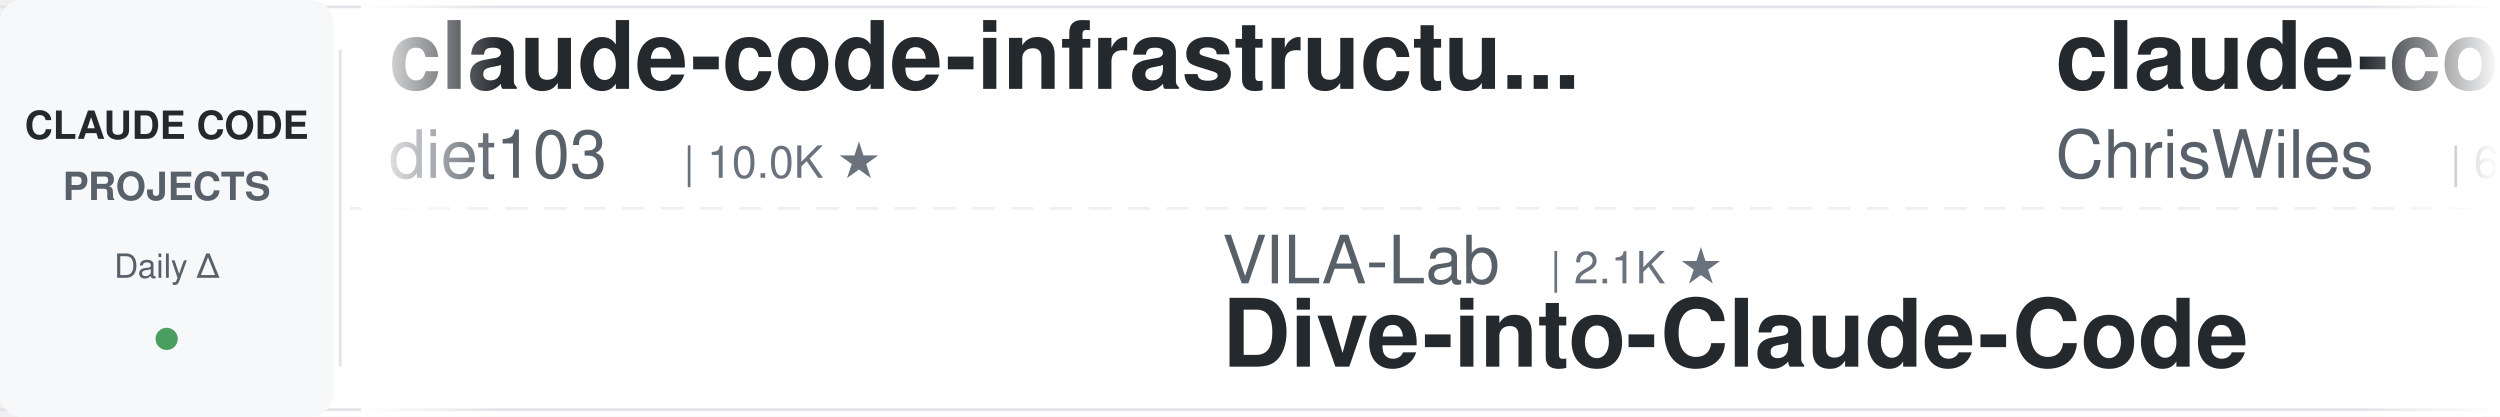
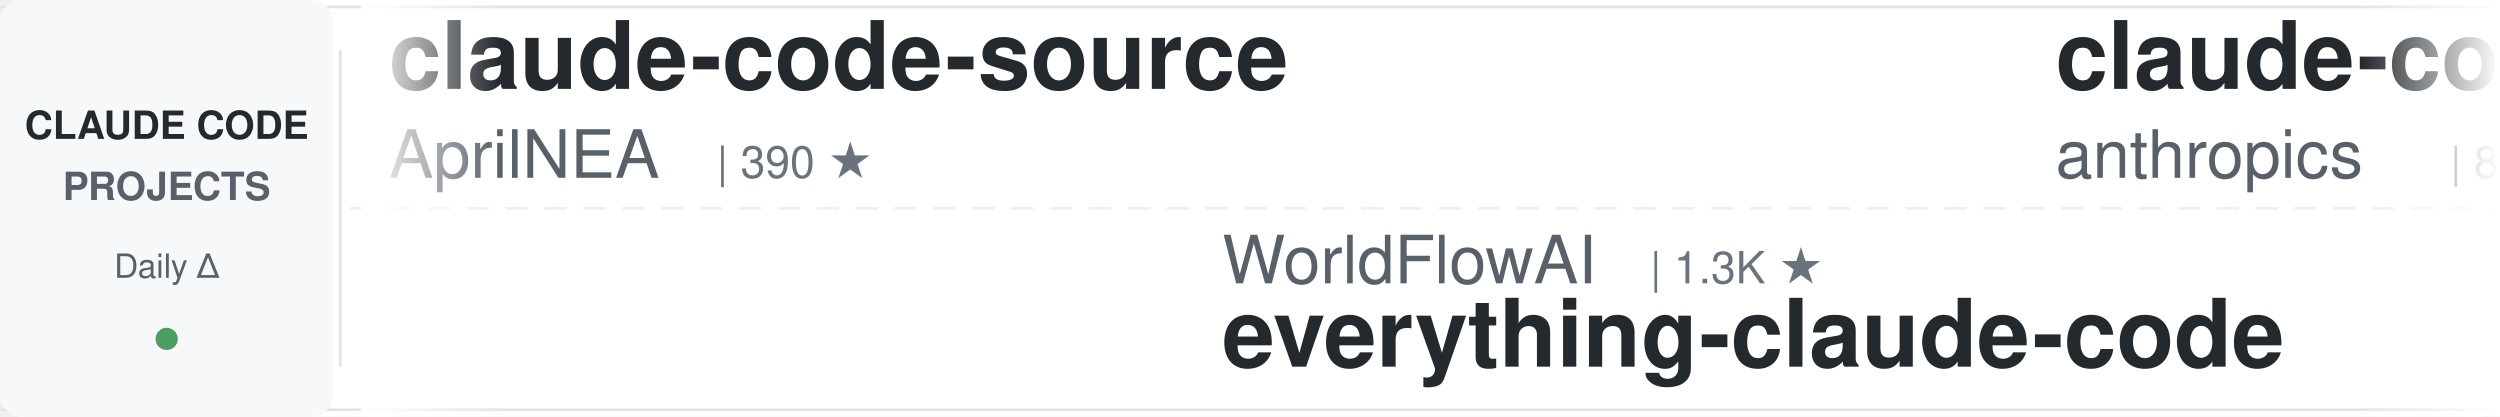
<svg xmlns="http://www.w3.org/2000/svg" width="900" height="150">
  <defs>
    <linearGradient id="leftFade" x1="0%" y1="0%" x2="100%" y2="0%">
      <stop offset="0%" style="stop-color:#ffffff;stop-opacity:1" />
      <stop offset="100%" style="stop-color:#ffffff;stop-opacity:0" />
    </linearGradient>
    <linearGradient id="rightFade" x1="0%" y1="0%" x2="100%" y2="0%">
      <stop offset="0%" style="stop-color:#ffffff;stop-opacity:0" />
      <stop offset="100%" style="stop-color:#ffffff;stop-opacity:1" />
    </linearGradient>
  </defs>
  <rect width="900" height="150" fill="#ffffff" rx="8" />
  <rect x="0" y="2" width="900" height="1" fill="#e1e4e8" />
  <rect x="0" y="147" width="900" height="1" fill="#e1e4e8" />
  <line x1="0" y1="75" x2="900" y2="75" stroke="#e1e4e8" stroke-width="1" stroke-dasharray="8 6" opacity="0.6" />
  <rect x="0" y="0" width="120" height="150" fill="#f6f8fa" rx="8" />
  <text x="60" y="50" font-family="-apple-system, BlinkMacSystemFont, 'Segoe UI', Helvetica, Arial, sans-serif" font-size="14" font-weight="600" fill="#24292e" text-anchor="middle">CLAUDE CODE</text>
  <text x="60" y="72" font-family="-apple-system, BlinkMacSystemFont, 'Segoe UI', Helvetica, Arial, sans-serif" font-size="14" font-weight="600" fill="#586069" text-anchor="middle">PROJECTS</text>
  <text x="60" y="100" font-family="-apple-system, BlinkMacSystemFont, 'Segoe UI', Helvetica, Arial, sans-serif" font-size="12" font-weight="500" fill="#586069" text-anchor="middle">Daily Δ</text>
  <circle cx="60" cy="122" r="4" fill="#22863a" opacity="0.8" />
  <rect x="122" y="18" width="1" height="114" fill="#e1e4e8" />
  <clipPath id="tickerClip">
    <rect x="130" y="0" width="770" height="150" />
  </clipPath>
  <g clip-path="url(#tickerClip)">
    <g id="tickerItems">
      <animateTransform attributeName="transform" attributeType="XML" type="translate" from="0 0" to="-3000 0" dur="54s" repeatCount="indefinite" />
      <g transform="translate(0, 0)">
-         <text x="140" y="32" font-family="-apple-system, BlinkMacSystemFont, 'Segoe UI', Helvetica, Arial, sans-serif" font-size="34" font-weight="600" fill="#24292e">claude-code-infrastructu...</text>
-         <text x="140" y="64" font-family="-apple-system, BlinkMacSystemFont, 'Segoe UI', Helvetica, Arial, sans-serif" font-size="24" font-weight="400" fill="#586069">diet103</text>
-         <text x="246" y="64" font-family="-apple-system, BlinkMacSystemFont, 'Segoe UI', Helvetica, Arial, sans-serif" font-size="16" font-weight="500" fill="#6a737d">| 10.0K ★</text>
+         <text x="140" y="32" font-family="-apple-system, BlinkMacSystemFont, 'Segoe UI', Helvetica, Arial, sans-serif" font-size="34" font-weight="600" fill="#24292e">claude-code-source</text>
+         <text x="140" y="64" font-family="-apple-system, BlinkMacSystemFont, 'Segoe UI', Helvetica, Arial, sans-serif" font-size="24" font-weight="400" fill="#586069">AprilNEA</text>
+         <text x="258" y="64" font-family="-apple-system, BlinkMacSystemFont, 'Segoe UI', Helvetica, Arial, sans-serif" font-size="16" font-weight="500" fill="#6a737d">| 390 ★</text>
      </g>
      <g transform="translate(300, 0)">
-         <text x="140" y="102" font-family="-apple-system, BlinkMacSystemFont, 'Segoe UI', Helvetica, Arial, sans-serif" font-size="24" font-weight="400" fill="#586069">VILA-Lab</text>
-         <text x="258" y="102" font-family="-apple-system, BlinkMacSystemFont, 'Segoe UI', Helvetica, Arial, sans-serif" font-size="16" font-weight="500" fill="#6a737d">| 2.1K ★</text>
-         <text x="140" y="132" font-family="-apple-system, BlinkMacSystemFont, 'Segoe UI', Helvetica, Arial, sans-serif" font-size="34" font-weight="600" fill="#24292e">Dive-into-Claude-Code</text>
+         <text x="140" y="102" font-family="-apple-system, BlinkMacSystemFont, 'Segoe UI', Helvetica, Arial, sans-serif" font-size="24" font-weight="400" fill="#586069">WorldFlowAI</text>
+         <text x="294" y="102" font-family="-apple-system, BlinkMacSystemFont, 'Segoe UI', Helvetica, Arial, sans-serif" font-size="16" font-weight="500" fill="#6a737d">| 1.3K ★</text>
+         <text x="140" y="132" font-family="-apple-system, BlinkMacSystemFont, 'Segoe UI', Helvetica, Arial, sans-serif" font-size="34" font-weight="600" fill="#24292e">everything-claude-code</text>
      </g>
      <g transform="translate(600, 0)">
-         <text x="140" y="32" font-family="-apple-system, BlinkMacSystemFont, 'Segoe UI', Helvetica, Arial, sans-serif" font-size="34" font-weight="600" fill="#24292e">claude-code-showcase</text>
-         <text x="140" y="64" font-family="-apple-system, BlinkMacSystemFont, 'Segoe UI', Helvetica, Arial, sans-serif" font-size="24" font-weight="400" fill="#586069">ChrisWiles</text>
-         <text x="282" y="64" font-family="-apple-system, BlinkMacSystemFont, 'Segoe UI', Helvetica, Arial, sans-serif" font-size="16" font-weight="500" fill="#6a737d">| 6.0K ★</text>
+         <text x="140" y="32" font-family="-apple-system, BlinkMacSystemFont, 'Segoe UI', Helvetica, Arial, sans-serif" font-size="34" font-weight="600" fill="#24292e">claude-code-action</text>
+         <text x="140" y="64" font-family="-apple-system, BlinkMacSystemFont, 'Segoe UI', Helvetica, Arial, sans-serif" font-size="24" font-weight="400" fill="#586069">anthropics</text>
+         <text x="282" y="64" font-family="-apple-system, BlinkMacSystemFont, 'Segoe UI', Helvetica, Arial, sans-serif" font-size="16" font-weight="500" fill="#6a737d">| 8.6K ★</text>
      </g>
      <g transform="translate(900, 0)">
-         <text x="140" y="102" font-family="-apple-system, BlinkMacSystemFont, 'Segoe UI', Helvetica, Arial, sans-serif" font-size="24" font-weight="400" fill="#586069">anthropics</text>
-         <text x="282" y="102" font-family="-apple-system, BlinkMacSystemFont, 'Segoe UI', Helvetica, Arial, sans-serif" font-size="16" font-weight="500" fill="#6a737d">| 8.6K ★</text>
-         <text x="140" y="132" font-family="-apple-system, BlinkMacSystemFont, 'Segoe UI', Helvetica, Arial, sans-serif" font-size="34" font-weight="600" fill="#24292e">claude-code-action</text>
+         <text x="140" y="102" font-family="-apple-system, BlinkMacSystemFont, 'Segoe UI', Helvetica, Arial, sans-serif" font-size="24" font-weight="400" fill="#586069">LING71671</text>
+         <text x="270" y="102" font-family="-apple-system, BlinkMacSystemFont, 'Segoe UI', Helvetica, Arial, sans-serif" font-size="16" font-weight="500" fill="#6a737d">| 945 ★</text>
+         <text x="140" y="132" font-family="-apple-system, BlinkMacSystemFont, 'Segoe UI', Helvetica, Arial, sans-serif" font-size="34" font-weight="600" fill="#24292e">Open-ClaudeCode</text>
      </g>
      <g transform="translate(1200, 0)">
-         <text x="140" y="32" font-family="-apple-system, BlinkMacSystemFont, 'Segoe UI', Helvetica, Arial, sans-serif" font-size="34" font-weight="600" fill="#24292e">claude-code-source</text>
-         <text x="140" y="64" font-family="-apple-system, BlinkMacSystemFont, 'Segoe UI', Helvetica, Arial, sans-serif" font-size="24" font-weight="400" fill="#586069">JrCx7scC</text>
-         <text x="258" y="64" font-family="-apple-system, BlinkMacSystemFont, 'Segoe UI', Helvetica, Arial, sans-serif" font-size="16" font-weight="500" fill="#6a737d">| 373 ★</text>
+         <text x="140" y="32" font-family="-apple-system, BlinkMacSystemFont, 'Segoe UI', Helvetica, Arial, sans-serif" font-size="34" font-weight="600" fill="#24292e">claude-code-settings</text>
+         <text x="140" y="64" font-family="-apple-system, BlinkMacSystemFont, 'Segoe UI', Helvetica, Arial, sans-serif" font-size="24" font-weight="400" fill="#586069">feiskyer</text>
+         <text x="258" y="64" font-family="-apple-system, BlinkMacSystemFont, 'Segoe UI', Helvetica, Arial, sans-serif" font-size="16" font-weight="500" fill="#6a737d">| 1.6K ★</text>
      </g>
      <g transform="translate(1500, 0)">
-         <text x="140" y="102" font-family="-apple-system, BlinkMacSystemFont, 'Segoe UI', Helvetica, Arial, sans-serif" font-size="24" font-weight="400" fill="#586069">nicedreamzapp</text>
-         <text x="318" y="102" font-family="-apple-system, BlinkMacSystemFont, 'Segoe UI', Helvetica, Arial, sans-serif" font-size="16" font-weight="500" fill="#6a737d">| 3.2K ★</text>
-         <text x="140" y="132" font-family="-apple-system, BlinkMacSystemFont, 'Segoe UI', Helvetica, Arial, sans-serif" font-size="34" font-weight="600" fill="#24292e">claude-code-local</text>
+         <text x="140" y="102" font-family="-apple-system, BlinkMacSystemFont, 'Segoe UI', Helvetica, Arial, sans-serif" font-size="24" font-weight="400" fill="#586069">disler</text>
+         <text x="234" y="102" font-family="-apple-system, BlinkMacSystemFont, 'Segoe UI', Helvetica, Arial, sans-serif" font-size="16" font-weight="500" fill="#6a737d">| 1.6K ★</text>
+         <text x="140" y="132" font-family="-apple-system, BlinkMacSystemFont, 'Segoe UI', Helvetica, Arial, sans-serif" font-size="34" font-weight="600" fill="#24292e">pi-vs-claude-code</text>
      </g>
      <g transform="translate(1800, 0)">
-         <text x="140" y="32" font-family="-apple-system, BlinkMacSystemFont, 'Segoe UI', Helvetica, Arial, sans-serif" font-size="34" font-weight="600" fill="#24292e">claude-code-best-practic...</text>
-         <text x="140" y="64" font-family="-apple-system, BlinkMacSystemFont, 'Segoe UI', Helvetica, Arial, sans-serif" font-size="24" font-weight="400" fill="#586069">shanraisshan</text>
-         <text x="306" y="64" font-family="-apple-system, BlinkMacSystemFont, 'Segoe UI', Helvetica, Arial, sans-serif" font-size="16" font-weight="500" fill="#6a737d">| 64.5K ★</text>
+         <text x="140" y="32" font-family="-apple-system, BlinkMacSystemFont, 'Segoe UI', Helvetica, Arial, sans-serif" font-size="34" font-weight="600" fill="#24292e">claude-code-plugins-plus...</text>
+         <text x="140" y="64" font-family="-apple-system, BlinkMacSystemFont, 'Segoe UI', Helvetica, Arial, sans-serif" font-size="24" font-weight="400" fill="#586069">jeremylongshore</text>
+         <text x="342" y="64" font-family="-apple-system, BlinkMacSystemFont, 'Segoe UI', Helvetica, Arial, sans-serif" font-size="16" font-weight="500" fill="#6a737d">| 2.6K ★</text>
      </g>
      <g transform="translate(2100, 0)">
-         <text x="140" y="102" font-family="-apple-system, BlinkMacSystemFont, 'Segoe UI', Helvetica, Arial, sans-serif" font-size="24" font-weight="400" fill="#586069">Piebald-AI</text>
-         <text x="282" y="102" font-family="-apple-system, BlinkMacSystemFont, 'Segoe UI', Helvetica, Arial, sans-serif" font-size="16" font-weight="500" fill="#6a737d">| 12.3K ★</text>
-         <text x="140" y="132" font-family="-apple-system, BlinkMacSystemFont, 'Segoe UI', Helvetica, Arial, sans-serif" font-size="34" font-weight="600" fill="#24292e">claude-code-system-promp...</text>
+         <text x="140" y="102" font-family="-apple-system, BlinkMacSystemFont, 'Segoe UI', Helvetica, Arial, sans-serif" font-size="24" font-weight="400" fill="#586069">frankbria</text>
+         <text x="270" y="102" font-family="-apple-system, BlinkMacSystemFont, 'Segoe UI', Helvetica, Arial, sans-serif" font-size="16" font-weight="500" fill="#6a737d">| 9.6K ★</text>
+         <text x="140" y="132" font-family="-apple-system, BlinkMacSystemFont, 'Segoe UI', Helvetica, Arial, sans-serif" font-size="34" font-weight="600" fill="#24292e">ralph-claude-code</text>
      </g>
      <g transform="translate(2400, 0)">
-         <text x="140" y="32" font-family="-apple-system, BlinkMacSystemFont, 'Segoe UI', Helvetica, Arial, sans-serif" font-size="34" font-weight="600" fill="#24292e">pi-vs-claude-code</text>
-         <text x="140" y="64" font-family="-apple-system, BlinkMacSystemFont, 'Segoe UI', Helvetica, Arial, sans-serif" font-size="24" font-weight="400" fill="#586069">disler</text>
-         <text x="234" y="64" font-family="-apple-system, BlinkMacSystemFont, 'Segoe UI', Helvetica, Arial, sans-serif" font-size="16" font-weight="500" fill="#6a737d">| 1.6K ★</text>
+         <text x="140" y="32" font-family="-apple-system, BlinkMacSystemFont, 'Segoe UI', Helvetica, Arial, sans-serif" font-size="34" font-weight="600" fill="#24292e">claude-code-my-workflow</text>
+         <text x="140" y="64" font-family="-apple-system, BlinkMacSystemFont, 'Segoe UI', Helvetica, Arial, sans-serif" font-size="24" font-weight="400" fill="#586069">pedrohcgs</text>
+         <text x="270" y="64" font-family="-apple-system, BlinkMacSystemFont, 'Segoe UI', Helvetica, Arial, sans-serif" font-size="16" font-weight="500" fill="#6a737d">| 1.5K ★</text>
      </g>
      <g transform="translate(2700, 0)">
-         <text x="140" y="102" font-family="-apple-system, BlinkMacSystemFont, 'Segoe UI', Helvetica, Arial, sans-serif" font-size="24" font-weight="400" fill="#586069">rohitg00</text>
-         <text x="258" y="102" font-family="-apple-system, BlinkMacSystemFont, 'Segoe UI', Helvetica, Arial, sans-serif" font-size="16" font-weight="500" fill="#6a737d">| 2.5K ★</text>
-         <text x="140" y="132" font-family="-apple-system, BlinkMacSystemFont, 'Segoe UI', Helvetica, Arial, sans-serif" font-size="34" font-weight="600" fill="#24292e">awesome-claude-code-tool...</text>
+         <text x="140" y="102" font-family="-apple-system, BlinkMacSystemFont, 'Segoe UI', Helvetica, Arial, sans-serif" font-size="24" font-weight="400" fill="#586069">Cranot</text>
+         <text x="234" y="102" font-family="-apple-system, BlinkMacSystemFont, 'Segoe UI', Helvetica, Arial, sans-serif" font-size="16" font-weight="500" fill="#6a737d">| 2.9K ★</text>
+         <text x="140" y="132" font-family="-apple-system, BlinkMacSystemFont, 'Segoe UI', Helvetica, Arial, sans-serif" font-size="34" font-weight="600" fill="#24292e">claude-code-guide</text>
      </g>
      <g transform="translate(3000, 0)">
-         <text x="140" y="32" font-family="-apple-system, BlinkMacSystemFont, 'Segoe UI', Helvetica, Arial, sans-serif" font-size="34" font-weight="600" fill="#24292e">claude-code-infrastructu...</text>
-         <text x="140" y="64" font-family="-apple-system, BlinkMacSystemFont, 'Segoe UI', Helvetica, Arial, sans-serif" font-size="24" font-weight="400" fill="#586069">diet103</text>
-         <text x="246" y="64" font-family="-apple-system, BlinkMacSystemFont, 'Segoe UI', Helvetica, Arial, sans-serif" font-size="16" font-weight="500" fill="#6a737d">| 10.0K ★</text>
+         <text x="140" y="32" font-family="-apple-system, BlinkMacSystemFont, 'Segoe UI', Helvetica, Arial, sans-serif" font-size="34" font-weight="600" fill="#24292e">claude-code-source</text>
+         <text x="140" y="64" font-family="-apple-system, BlinkMacSystemFont, 'Segoe UI', Helvetica, Arial, sans-serif" font-size="24" font-weight="400" fill="#586069">AprilNEA</text>
+         <text x="258" y="64" font-family="-apple-system, BlinkMacSystemFont, 'Segoe UI', Helvetica, Arial, sans-serif" font-size="16" font-weight="500" fill="#6a737d">| 390 ★</text>
      </g>
      <g transform="translate(3300, 0)">
-         <text x="140" y="102" font-family="-apple-system, BlinkMacSystemFont, 'Segoe UI', Helvetica, Arial, sans-serif" font-size="24" font-weight="400" fill="#586069">VILA-Lab</text>
-         <text x="258" y="102" font-family="-apple-system, BlinkMacSystemFont, 'Segoe UI', Helvetica, Arial, sans-serif" font-size="16" font-weight="500" fill="#6a737d">| 2.1K ★</text>
-         <text x="140" y="132" font-family="-apple-system, BlinkMacSystemFont, 'Segoe UI', Helvetica, Arial, sans-serif" font-size="34" font-weight="600" fill="#24292e">Dive-into-Claude-Code</text>
+         <text x="140" y="102" font-family="-apple-system, BlinkMacSystemFont, 'Segoe UI', Helvetica, Arial, sans-serif" font-size="24" font-weight="400" fill="#586069">WorldFlowAI</text>
+         <text x="294" y="102" font-family="-apple-system, BlinkMacSystemFont, 'Segoe UI', Helvetica, Arial, sans-serif" font-size="16" font-weight="500" fill="#6a737d">| 1.3K ★</text>
+         <text x="140" y="132" font-family="-apple-system, BlinkMacSystemFont, 'Segoe UI', Helvetica, Arial, sans-serif" font-size="34" font-weight="600" fill="#24292e">everything-claude-code</text>
      </g>
      <g transform="translate(3600, 0)">
-         <text x="140" y="32" font-family="-apple-system, BlinkMacSystemFont, 'Segoe UI', Helvetica, Arial, sans-serif" font-size="34" font-weight="600" fill="#24292e">claude-code-showcase</text>
-         <text x="140" y="64" font-family="-apple-system, BlinkMacSystemFont, 'Segoe UI', Helvetica, Arial, sans-serif" font-size="24" font-weight="400" fill="#586069">ChrisWiles</text>
-         <text x="282" y="64" font-family="-apple-system, BlinkMacSystemFont, 'Segoe UI', Helvetica, Arial, sans-serif" font-size="16" font-weight="500" fill="#6a737d">| 6.0K ★</text>
+         <text x="140" y="32" font-family="-apple-system, BlinkMacSystemFont, 'Segoe UI', Helvetica, Arial, sans-serif" font-size="34" font-weight="600" fill="#24292e">claude-code-action</text>
+         <text x="140" y="64" font-family="-apple-system, BlinkMacSystemFont, 'Segoe UI', Helvetica, Arial, sans-serif" font-size="24" font-weight="400" fill="#586069">anthropics</text>
+         <text x="282" y="64" font-family="-apple-system, BlinkMacSystemFont, 'Segoe UI', Helvetica, Arial, sans-serif" font-size="16" font-weight="500" fill="#6a737d">| 8.6K ★</text>
      </g>
      <g transform="translate(3900, 0)">
-         <text x="140" y="102" font-family="-apple-system, BlinkMacSystemFont, 'Segoe UI', Helvetica, Arial, sans-serif" font-size="24" font-weight="400" fill="#586069">anthropics</text>
-         <text x="282" y="102" font-family="-apple-system, BlinkMacSystemFont, 'Segoe UI', Helvetica, Arial, sans-serif" font-size="16" font-weight="500" fill="#6a737d">| 8.6K ★</text>
-         <text x="140" y="132" font-family="-apple-system, BlinkMacSystemFont, 'Segoe UI', Helvetica, Arial, sans-serif" font-size="34" font-weight="600" fill="#24292e">claude-code-action</text>
+         <text x="140" y="102" font-family="-apple-system, BlinkMacSystemFont, 'Segoe UI', Helvetica, Arial, sans-serif" font-size="24" font-weight="400" fill="#586069">LING71671</text>
+         <text x="270" y="102" font-family="-apple-system, BlinkMacSystemFont, 'Segoe UI', Helvetica, Arial, sans-serif" font-size="16" font-weight="500" fill="#6a737d">| 945 ★</text>
+         <text x="140" y="132" font-family="-apple-system, BlinkMacSystemFont, 'Segoe UI', Helvetica, Arial, sans-serif" font-size="34" font-weight="600" fill="#24292e">Open-ClaudeCode</text>
      </g>
    </g>
  </g>
  <rect x="130" y="0" width="50" height="150" fill="url(#leftFade)" />
  <rect x="850" y="0" width="50" height="150" fill="url(#rightFade)" />
</svg>
